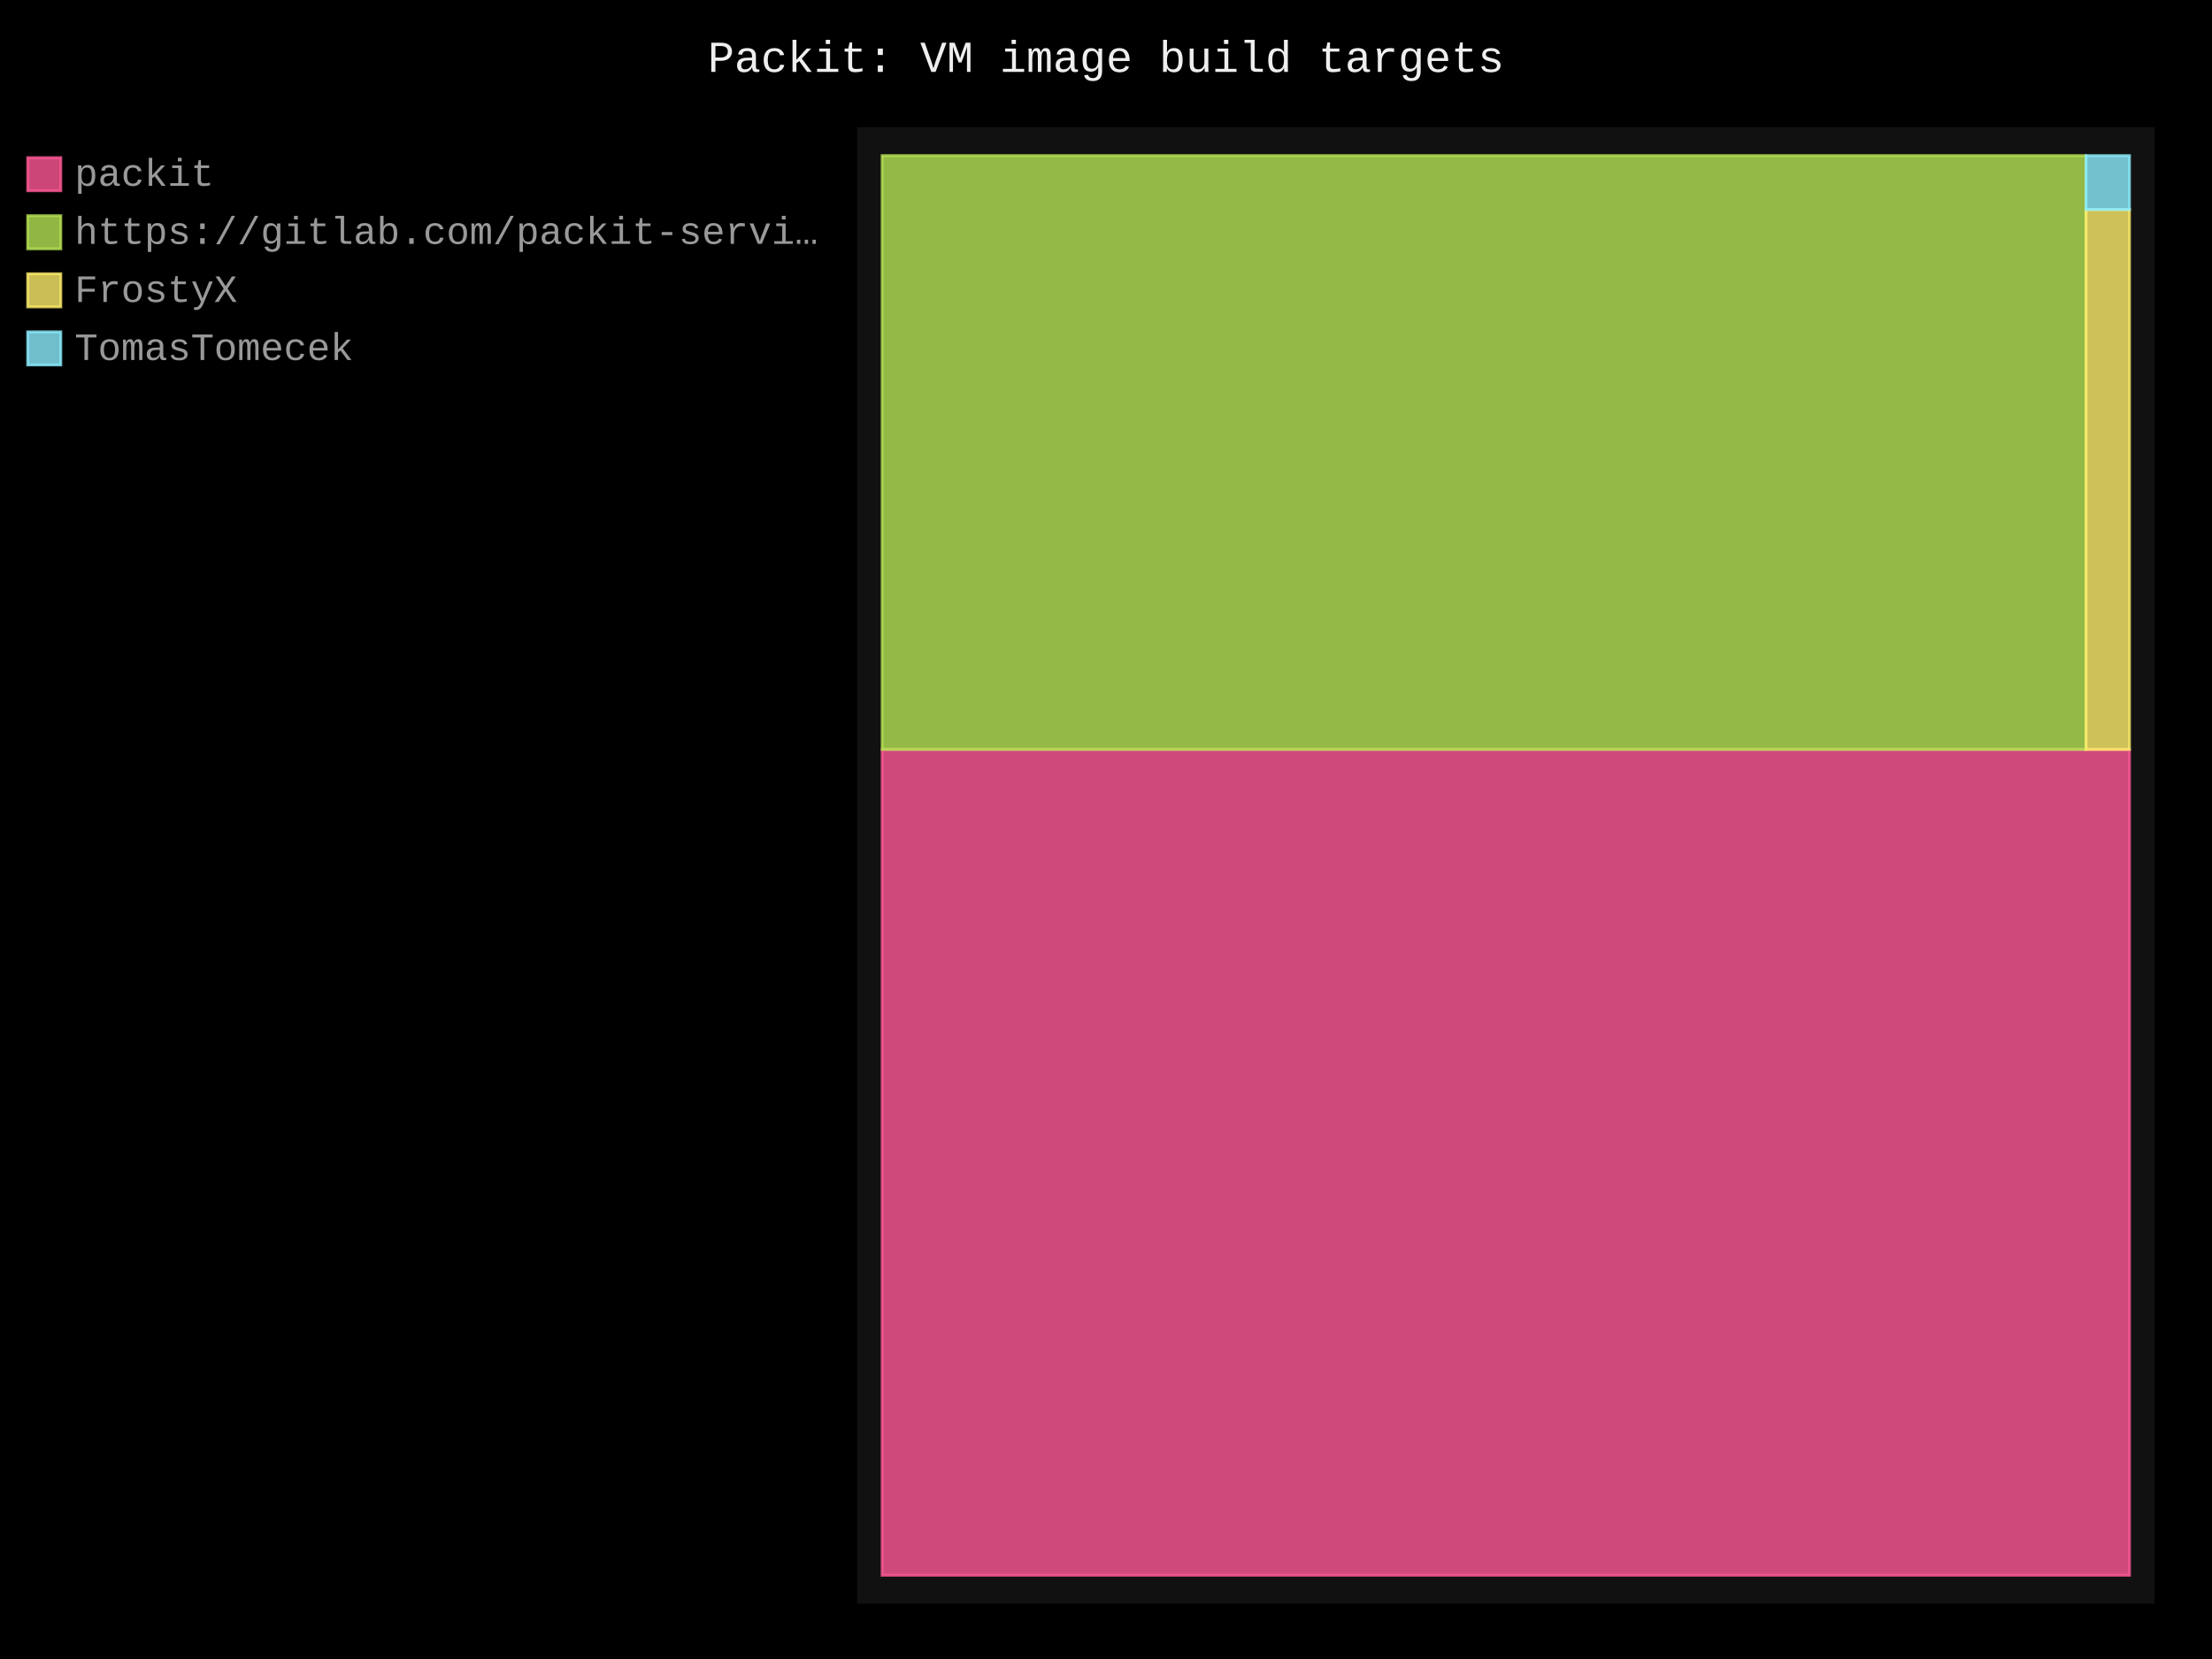
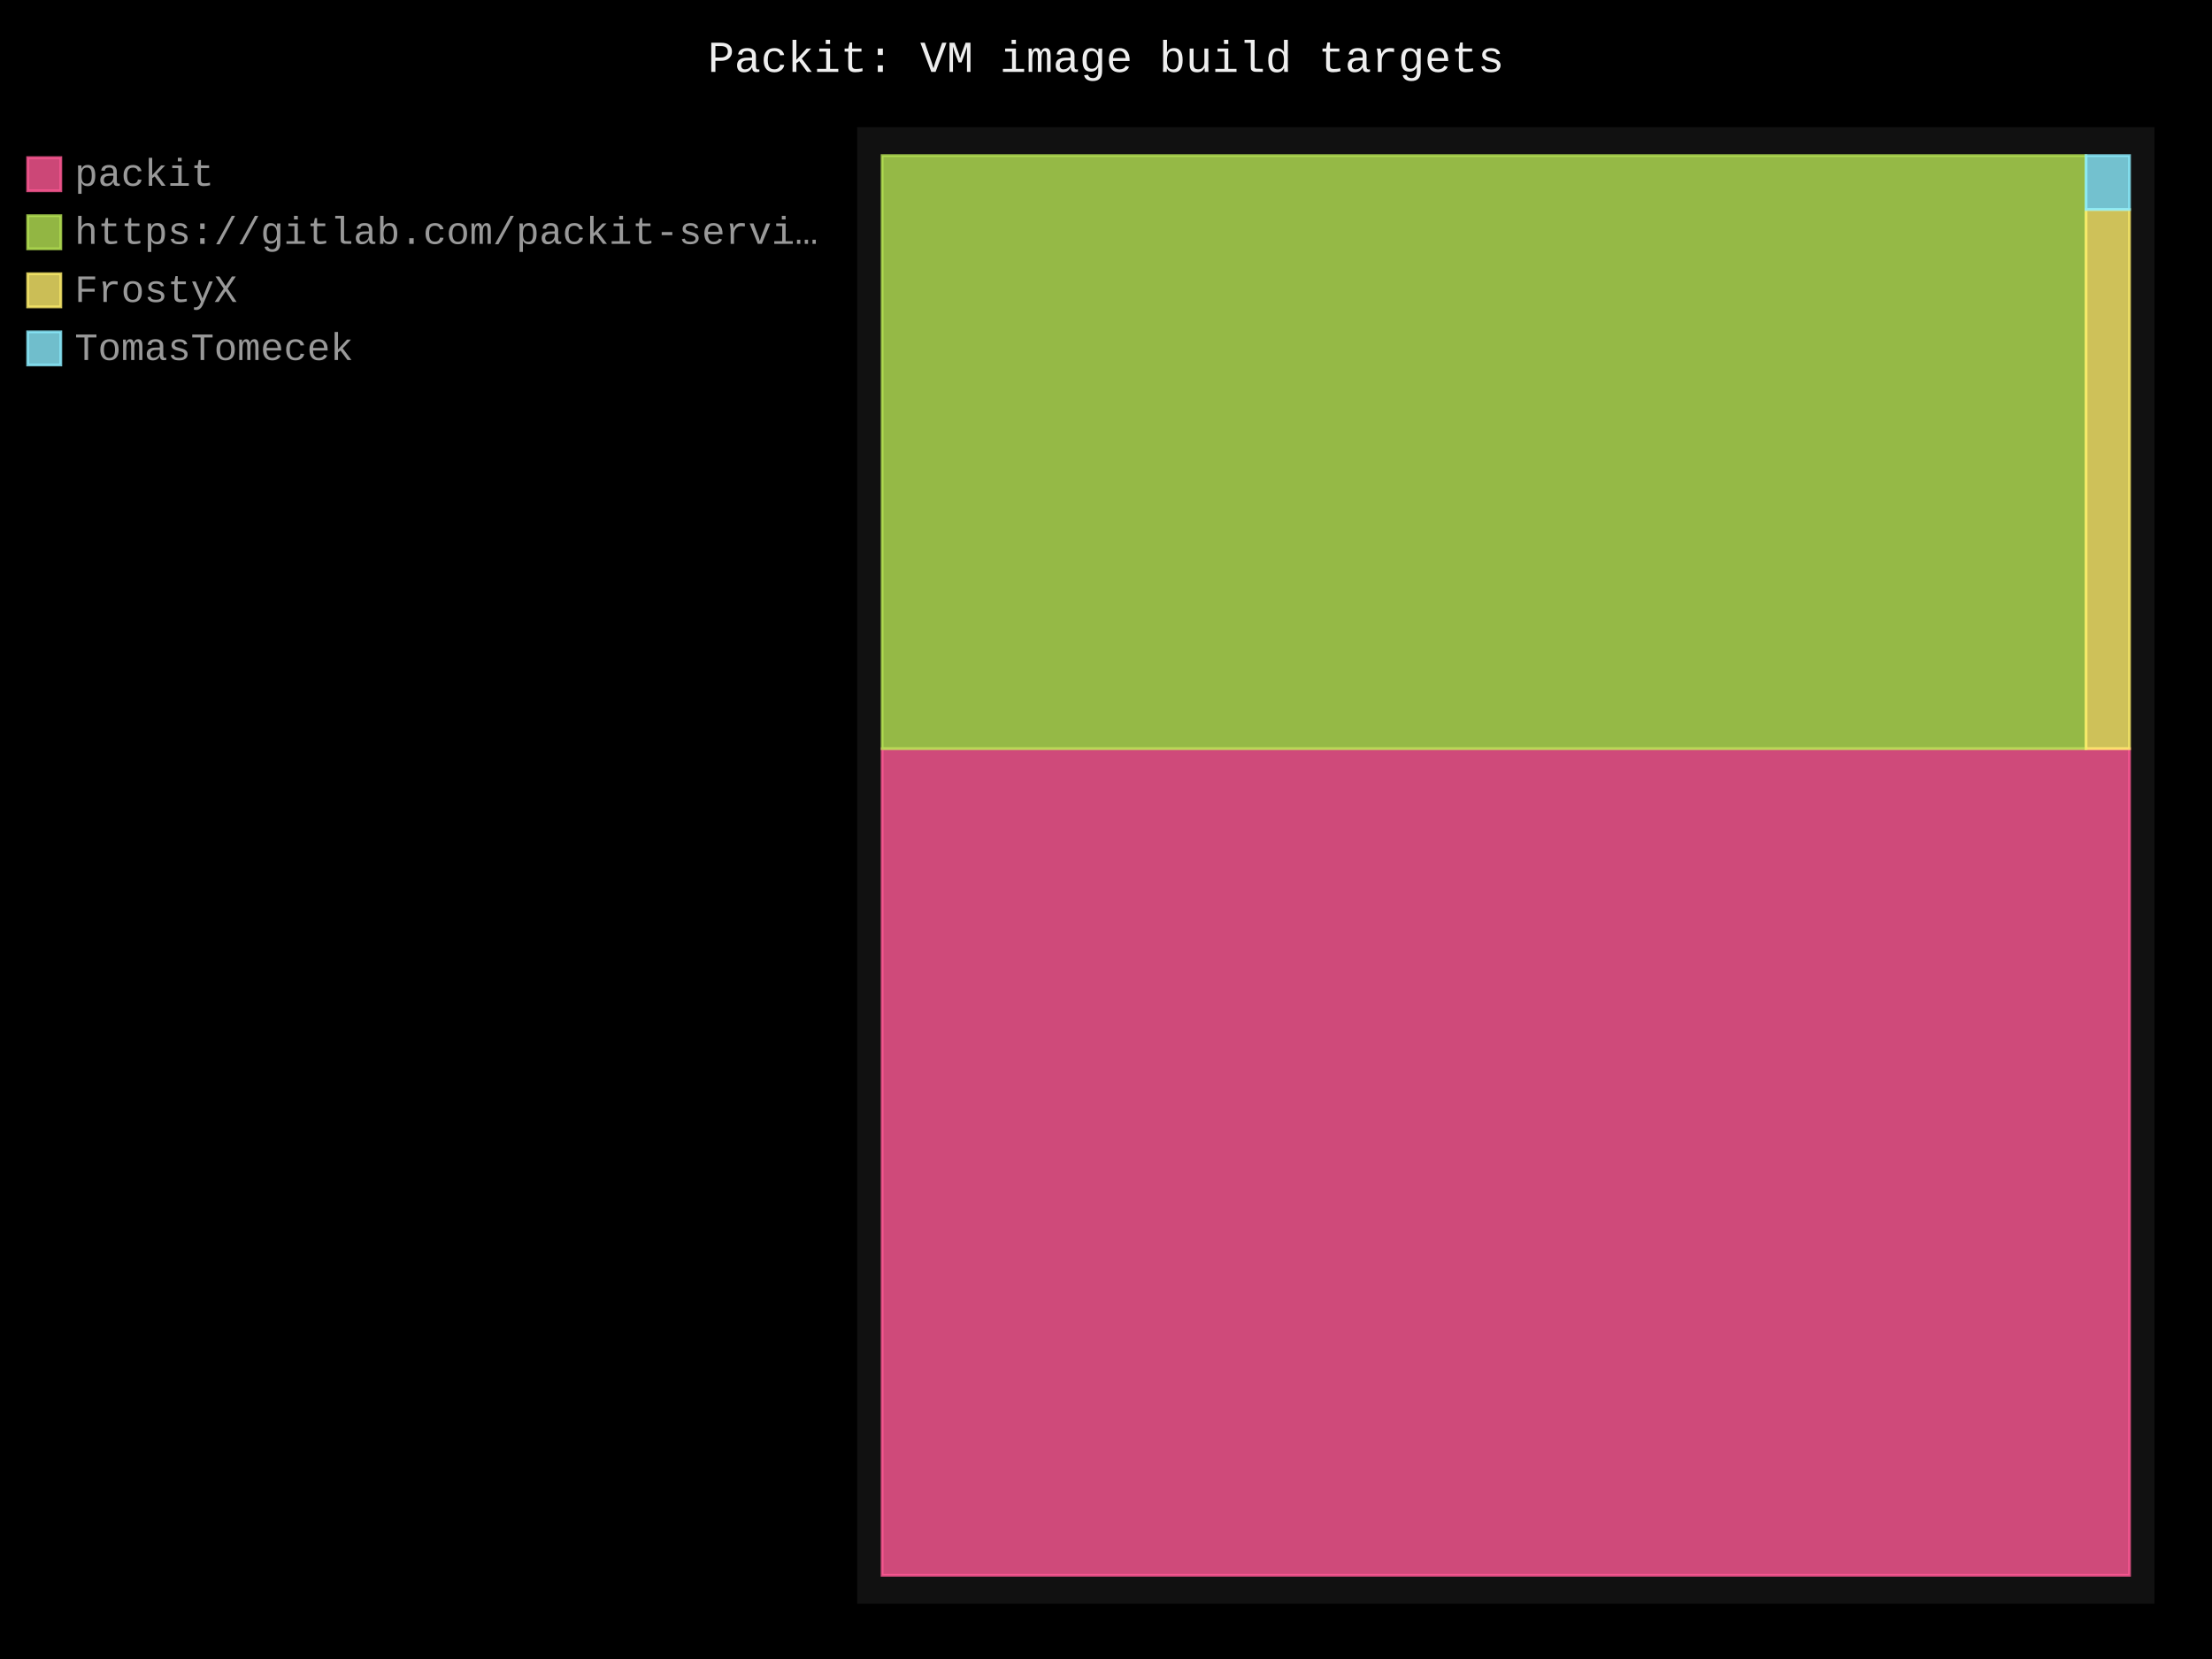
- <svg xmlns="http://www.w3.org/2000/svg" id="chart-717218e0-5b18-4de2-9eeb-975c00a944aa" class="pygal-chart" viewBox="0 0 800 600">
+ <svg xmlns="http://www.w3.org/2000/svg" id="chart-783e07a8-4e17-46a5-bb46-f1d2141f4add" class="pygal-chart" viewBox="0 0 800 600">
  <defs>
-     <style type="text/css">#chart-717218e0-5b18-4de2-9eeb-975c00a944aa{-webkit-user-select:none;-webkit-font-smoothing:antialiased;font-family:Consolas,"Liberation Mono",Menlo,Courier,monospace}#chart-717218e0-5b18-4de2-9eeb-975c00a944aa .title{font-family:Consolas,"Liberation Mono",Menlo,Courier,monospace;font-size:16px}#chart-717218e0-5b18-4de2-9eeb-975c00a944aa .legends .legend text{font-family:Consolas,"Liberation Mono",Menlo,Courier,monospace;font-size:14px}#chart-717218e0-5b18-4de2-9eeb-975c00a944aa .axis text{font-family:Consolas,"Liberation Mono",Menlo,Courier,monospace;font-size:10px}#chart-717218e0-5b18-4de2-9eeb-975c00a944aa .axis text.major{font-family:Consolas,"Liberation Mono",Menlo,Courier,monospace;font-size:10px}#chart-717218e0-5b18-4de2-9eeb-975c00a944aa .text-overlay text.value{font-family:Consolas,"Liberation Mono",Menlo,Courier,monospace;font-size:16px}#chart-717218e0-5b18-4de2-9eeb-975c00a944aa .text-overlay text.label{font-family:Consolas,"Liberation Mono",Menlo,Courier,monospace;font-size:10px}#chart-717218e0-5b18-4de2-9eeb-975c00a944aa .tooltip{font-family:Consolas,"Liberation Mono",Menlo,Courier,monospace;font-size:14px}#chart-717218e0-5b18-4de2-9eeb-975c00a944aa text.no_data{font-family:Consolas,"Liberation Mono",Menlo,Courier,monospace;font-size:64px}
- #chart-717218e0-5b18-4de2-9eeb-975c00a944aa{background-color:black}#chart-717218e0-5b18-4de2-9eeb-975c00a944aa path,#chart-717218e0-5b18-4de2-9eeb-975c00a944aa line,#chart-717218e0-5b18-4de2-9eeb-975c00a944aa rect,#chart-717218e0-5b18-4de2-9eeb-975c00a944aa circle{-webkit-transition:250ms;-moz-transition:250ms;transition:250ms}#chart-717218e0-5b18-4de2-9eeb-975c00a944aa .graph &gt; .background{fill:black}#chart-717218e0-5b18-4de2-9eeb-975c00a944aa .plot &gt; .background{fill:#111}#chart-717218e0-5b18-4de2-9eeb-975c00a944aa .graph{fill:#999}#chart-717218e0-5b18-4de2-9eeb-975c00a944aa text.no_data{fill:#eee}#chart-717218e0-5b18-4de2-9eeb-975c00a944aa .title{fill:#eee}#chart-717218e0-5b18-4de2-9eeb-975c00a944aa .legends .legend text{fill:#999}#chart-717218e0-5b18-4de2-9eeb-975c00a944aa .legends .legend:hover text{fill:#eee}#chart-717218e0-5b18-4de2-9eeb-975c00a944aa .axis .line{stroke:#eee}#chart-717218e0-5b18-4de2-9eeb-975c00a944aa .axis .guide.line{stroke:#555}#chart-717218e0-5b18-4de2-9eeb-975c00a944aa .axis .major.line{stroke:#999}#chart-717218e0-5b18-4de2-9eeb-975c00a944aa .axis text.major{fill:#eee}#chart-717218e0-5b18-4de2-9eeb-975c00a944aa .axis.y .guides:hover .guide.line,#chart-717218e0-5b18-4de2-9eeb-975c00a944aa .line-graph .axis.x .guides:hover .guide.line,#chart-717218e0-5b18-4de2-9eeb-975c00a944aa .stackedline-graph .axis.x .guides:hover .guide.line,#chart-717218e0-5b18-4de2-9eeb-975c00a944aa .xy-graph .axis.x .guides:hover .guide.line{stroke:#eee}#chart-717218e0-5b18-4de2-9eeb-975c00a944aa .axis .guides:hover text{fill:#eee}#chart-717218e0-5b18-4de2-9eeb-975c00a944aa .reactive{fill-opacity:.8;stroke-opacity:.8;stroke-width:1}#chart-717218e0-5b18-4de2-9eeb-975c00a944aa .ci{stroke:#999}#chart-717218e0-5b18-4de2-9eeb-975c00a944aa .reactive.active,#chart-717218e0-5b18-4de2-9eeb-975c00a944aa .active .reactive{fill-opacity:.4;stroke-opacity:.9;stroke-width:4}#chart-717218e0-5b18-4de2-9eeb-975c00a944aa .ci .reactive.active{stroke-width:1.5}#chart-717218e0-5b18-4de2-9eeb-975c00a944aa .series text{fill:#eee}#chart-717218e0-5b18-4de2-9eeb-975c00a944aa .tooltip rect{fill:#111;stroke:#eee;-webkit-transition:opacity 250ms;-moz-transition:opacity 250ms;transition:opacity 250ms}#chart-717218e0-5b18-4de2-9eeb-975c00a944aa .tooltip .label{fill:#999}#chart-717218e0-5b18-4de2-9eeb-975c00a944aa .tooltip .label{fill:#999}#chart-717218e0-5b18-4de2-9eeb-975c00a944aa .tooltip .legend{font-size:.8em;fill:#555}#chart-717218e0-5b18-4de2-9eeb-975c00a944aa .tooltip .x_label{font-size:.6em;fill:#eee}#chart-717218e0-5b18-4de2-9eeb-975c00a944aa .tooltip .xlink{font-size:.5em;text-decoration:underline}#chart-717218e0-5b18-4de2-9eeb-975c00a944aa .tooltip .value{font-size:1.5em}#chart-717218e0-5b18-4de2-9eeb-975c00a944aa .bound{font-size:.5em}#chart-717218e0-5b18-4de2-9eeb-975c00a944aa .max-value{font-size:.75em;fill:#555}#chart-717218e0-5b18-4de2-9eeb-975c00a944aa .map-element{fill:#111;stroke:#555 !important}#chart-717218e0-5b18-4de2-9eeb-975c00a944aa .map-element .reactive{fill-opacity:inherit;stroke-opacity:inherit}#chart-717218e0-5b18-4de2-9eeb-975c00a944aa .color-0,#chart-717218e0-5b18-4de2-9eeb-975c00a944aa .color-0 a:visited{stroke:#ff5995;fill:#ff5995}#chart-717218e0-5b18-4de2-9eeb-975c00a944aa .color-1,#chart-717218e0-5b18-4de2-9eeb-975c00a944aa .color-1 a:visited{stroke:#b6e354;fill:#b6e354}#chart-717218e0-5b18-4de2-9eeb-975c00a944aa .color-2,#chart-717218e0-5b18-4de2-9eeb-975c00a944aa .color-2 a:visited{stroke:#feed6c;fill:#feed6c}#chart-717218e0-5b18-4de2-9eeb-975c00a944aa .color-3,#chart-717218e0-5b18-4de2-9eeb-975c00a944aa .color-3 a:visited{stroke:#8cedff;fill:#8cedff}#chart-717218e0-5b18-4de2-9eeb-975c00a944aa .text-overlay .color-0 text{fill:black}#chart-717218e0-5b18-4de2-9eeb-975c00a944aa .text-overlay .color-1 text{fill:black}#chart-717218e0-5b18-4de2-9eeb-975c00a944aa .text-overlay .color-2 text{fill:black}#chart-717218e0-5b18-4de2-9eeb-975c00a944aa .text-overlay .color-3 text{fill:black}
- #chart-717218e0-5b18-4de2-9eeb-975c00a944aa text.no_data{text-anchor:middle}#chart-717218e0-5b18-4de2-9eeb-975c00a944aa .guide.line{fill:none}#chart-717218e0-5b18-4de2-9eeb-975c00a944aa .centered{text-anchor:middle}#chart-717218e0-5b18-4de2-9eeb-975c00a944aa .title{text-anchor:middle}#chart-717218e0-5b18-4de2-9eeb-975c00a944aa .legends .legend text{fill-opacity:1}#chart-717218e0-5b18-4de2-9eeb-975c00a944aa .axis.x text{text-anchor:middle}#chart-717218e0-5b18-4de2-9eeb-975c00a944aa .axis.x:not(.web) text[transform]{text-anchor:start}#chart-717218e0-5b18-4de2-9eeb-975c00a944aa .axis.x:not(.web) text[transform].backwards{text-anchor:end}#chart-717218e0-5b18-4de2-9eeb-975c00a944aa .axis.y text{text-anchor:end}#chart-717218e0-5b18-4de2-9eeb-975c00a944aa .axis.y text[transform].backwards{text-anchor:start}#chart-717218e0-5b18-4de2-9eeb-975c00a944aa .axis.y2 text{text-anchor:start}#chart-717218e0-5b18-4de2-9eeb-975c00a944aa .axis.y2 text[transform].backwards{text-anchor:end}#chart-717218e0-5b18-4de2-9eeb-975c00a944aa .axis .guide.line{stroke-dasharray:4,4;stroke:black}#chart-717218e0-5b18-4de2-9eeb-975c00a944aa .axis .major.guide.line{stroke-dasharray:6,6;stroke:black}#chart-717218e0-5b18-4de2-9eeb-975c00a944aa .horizontal .axis.y .guide.line,#chart-717218e0-5b18-4de2-9eeb-975c00a944aa .horizontal .axis.y2 .guide.line,#chart-717218e0-5b18-4de2-9eeb-975c00a944aa .vertical .axis.x .guide.line{opacity:0}#chart-717218e0-5b18-4de2-9eeb-975c00a944aa .horizontal .axis.always_show .guide.line,#chart-717218e0-5b18-4de2-9eeb-975c00a944aa .vertical .axis.always_show .guide.line{opacity:1 !important}#chart-717218e0-5b18-4de2-9eeb-975c00a944aa .axis.y .guides:hover .guide.line,#chart-717218e0-5b18-4de2-9eeb-975c00a944aa .axis.y2 .guides:hover .guide.line,#chart-717218e0-5b18-4de2-9eeb-975c00a944aa .axis.x .guides:hover .guide.line{opacity:1}#chart-717218e0-5b18-4de2-9eeb-975c00a944aa .axis .guides:hover text{opacity:1}#chart-717218e0-5b18-4de2-9eeb-975c00a944aa .nofill{fill:none}#chart-717218e0-5b18-4de2-9eeb-975c00a944aa .subtle-fill{fill-opacity:.2}#chart-717218e0-5b18-4de2-9eeb-975c00a944aa .dot{stroke-width:1px;fill-opacity:1;stroke-opacity:1}#chart-717218e0-5b18-4de2-9eeb-975c00a944aa .dot.active{stroke-width:5px}#chart-717218e0-5b18-4de2-9eeb-975c00a944aa .dot.negative{fill:transparent}#chart-717218e0-5b18-4de2-9eeb-975c00a944aa text,#chart-717218e0-5b18-4de2-9eeb-975c00a944aa tspan{stroke:none !important}#chart-717218e0-5b18-4de2-9eeb-975c00a944aa .series text.active{opacity:1}#chart-717218e0-5b18-4de2-9eeb-975c00a944aa .tooltip rect{fill-opacity:.95;stroke-width:.5}#chart-717218e0-5b18-4de2-9eeb-975c00a944aa .tooltip text{fill-opacity:1}#chart-717218e0-5b18-4de2-9eeb-975c00a944aa .showable{visibility:hidden}#chart-717218e0-5b18-4de2-9eeb-975c00a944aa .showable.shown{visibility:visible}#chart-717218e0-5b18-4de2-9eeb-975c00a944aa .gauge-background{fill:rgba(229,229,229,1);stroke:none}#chart-717218e0-5b18-4de2-9eeb-975c00a944aa .bg-lines{stroke:black;stroke-width:2px}</style>
+     <style type="text/css">#chart-783e07a8-4e17-46a5-bb46-f1d2141f4add{-webkit-user-select:none;-webkit-font-smoothing:antialiased;font-family:Consolas,"Liberation Mono",Menlo,Courier,monospace}#chart-783e07a8-4e17-46a5-bb46-f1d2141f4add .title{font-family:Consolas,"Liberation Mono",Menlo,Courier,monospace;font-size:16px}#chart-783e07a8-4e17-46a5-bb46-f1d2141f4add .legends .legend text{font-family:Consolas,"Liberation Mono",Menlo,Courier,monospace;font-size:14px}#chart-783e07a8-4e17-46a5-bb46-f1d2141f4add .axis text{font-family:Consolas,"Liberation Mono",Menlo,Courier,monospace;font-size:10px}#chart-783e07a8-4e17-46a5-bb46-f1d2141f4add .axis text.major{font-family:Consolas,"Liberation Mono",Menlo,Courier,monospace;font-size:10px}#chart-783e07a8-4e17-46a5-bb46-f1d2141f4add .text-overlay text.value{font-family:Consolas,"Liberation Mono",Menlo,Courier,monospace;font-size:16px}#chart-783e07a8-4e17-46a5-bb46-f1d2141f4add .text-overlay text.label{font-family:Consolas,"Liberation Mono",Menlo,Courier,monospace;font-size:10px}#chart-783e07a8-4e17-46a5-bb46-f1d2141f4add .tooltip{font-family:Consolas,"Liberation Mono",Menlo,Courier,monospace;font-size:14px}#chart-783e07a8-4e17-46a5-bb46-f1d2141f4add text.no_data{font-family:Consolas,"Liberation Mono",Menlo,Courier,monospace;font-size:64px}
+ #chart-783e07a8-4e17-46a5-bb46-f1d2141f4add{background-color:black}#chart-783e07a8-4e17-46a5-bb46-f1d2141f4add path,#chart-783e07a8-4e17-46a5-bb46-f1d2141f4add line,#chart-783e07a8-4e17-46a5-bb46-f1d2141f4add rect,#chart-783e07a8-4e17-46a5-bb46-f1d2141f4add circle{-webkit-transition:250ms;-moz-transition:250ms;transition:250ms}#chart-783e07a8-4e17-46a5-bb46-f1d2141f4add .graph &gt; .background{fill:black}#chart-783e07a8-4e17-46a5-bb46-f1d2141f4add .plot &gt; .background{fill:#111}#chart-783e07a8-4e17-46a5-bb46-f1d2141f4add .graph{fill:#999}#chart-783e07a8-4e17-46a5-bb46-f1d2141f4add text.no_data{fill:#eee}#chart-783e07a8-4e17-46a5-bb46-f1d2141f4add .title{fill:#eee}#chart-783e07a8-4e17-46a5-bb46-f1d2141f4add .legends .legend text{fill:#999}#chart-783e07a8-4e17-46a5-bb46-f1d2141f4add .legends .legend:hover text{fill:#eee}#chart-783e07a8-4e17-46a5-bb46-f1d2141f4add .axis .line{stroke:#eee}#chart-783e07a8-4e17-46a5-bb46-f1d2141f4add .axis .guide.line{stroke:#555}#chart-783e07a8-4e17-46a5-bb46-f1d2141f4add .axis .major.line{stroke:#999}#chart-783e07a8-4e17-46a5-bb46-f1d2141f4add .axis text.major{fill:#eee}#chart-783e07a8-4e17-46a5-bb46-f1d2141f4add .axis.y .guides:hover .guide.line,#chart-783e07a8-4e17-46a5-bb46-f1d2141f4add .line-graph .axis.x .guides:hover .guide.line,#chart-783e07a8-4e17-46a5-bb46-f1d2141f4add .stackedline-graph .axis.x .guides:hover .guide.line,#chart-783e07a8-4e17-46a5-bb46-f1d2141f4add .xy-graph .axis.x .guides:hover .guide.line{stroke:#eee}#chart-783e07a8-4e17-46a5-bb46-f1d2141f4add .axis .guides:hover text{fill:#eee}#chart-783e07a8-4e17-46a5-bb46-f1d2141f4add .reactive{fill-opacity:.8;stroke-opacity:.8;stroke-width:1}#chart-783e07a8-4e17-46a5-bb46-f1d2141f4add .ci{stroke:#999}#chart-783e07a8-4e17-46a5-bb46-f1d2141f4add .reactive.active,#chart-783e07a8-4e17-46a5-bb46-f1d2141f4add .active .reactive{fill-opacity:.4;stroke-opacity:.9;stroke-width:4}#chart-783e07a8-4e17-46a5-bb46-f1d2141f4add .ci .reactive.active{stroke-width:1.5}#chart-783e07a8-4e17-46a5-bb46-f1d2141f4add .series text{fill:#eee}#chart-783e07a8-4e17-46a5-bb46-f1d2141f4add .tooltip rect{fill:#111;stroke:#eee;-webkit-transition:opacity 250ms;-moz-transition:opacity 250ms;transition:opacity 250ms}#chart-783e07a8-4e17-46a5-bb46-f1d2141f4add .tooltip .label{fill:#999}#chart-783e07a8-4e17-46a5-bb46-f1d2141f4add .tooltip .label{fill:#999}#chart-783e07a8-4e17-46a5-bb46-f1d2141f4add .tooltip .legend{font-size:.8em;fill:#555}#chart-783e07a8-4e17-46a5-bb46-f1d2141f4add .tooltip .x_label{font-size:.6em;fill:#eee}#chart-783e07a8-4e17-46a5-bb46-f1d2141f4add .tooltip .xlink{font-size:.5em;text-decoration:underline}#chart-783e07a8-4e17-46a5-bb46-f1d2141f4add .tooltip .value{font-size:1.5em}#chart-783e07a8-4e17-46a5-bb46-f1d2141f4add .bound{font-size:.5em}#chart-783e07a8-4e17-46a5-bb46-f1d2141f4add .max-value{font-size:.75em;fill:#555}#chart-783e07a8-4e17-46a5-bb46-f1d2141f4add .map-element{fill:#111;stroke:#555 !important}#chart-783e07a8-4e17-46a5-bb46-f1d2141f4add .map-element .reactive{fill-opacity:inherit;stroke-opacity:inherit}#chart-783e07a8-4e17-46a5-bb46-f1d2141f4add .color-0,#chart-783e07a8-4e17-46a5-bb46-f1d2141f4add .color-0 a:visited{stroke:#ff5995;fill:#ff5995}#chart-783e07a8-4e17-46a5-bb46-f1d2141f4add .color-1,#chart-783e07a8-4e17-46a5-bb46-f1d2141f4add .color-1 a:visited{stroke:#b6e354;fill:#b6e354}#chart-783e07a8-4e17-46a5-bb46-f1d2141f4add .color-2,#chart-783e07a8-4e17-46a5-bb46-f1d2141f4add .color-2 a:visited{stroke:#feed6c;fill:#feed6c}#chart-783e07a8-4e17-46a5-bb46-f1d2141f4add .color-3,#chart-783e07a8-4e17-46a5-bb46-f1d2141f4add .color-3 a:visited{stroke:#8cedff;fill:#8cedff}#chart-783e07a8-4e17-46a5-bb46-f1d2141f4add .text-overlay .color-0 text{fill:black}#chart-783e07a8-4e17-46a5-bb46-f1d2141f4add .text-overlay .color-1 text{fill:black}#chart-783e07a8-4e17-46a5-bb46-f1d2141f4add .text-overlay .color-2 text{fill:black}#chart-783e07a8-4e17-46a5-bb46-f1d2141f4add .text-overlay .color-3 text{fill:black}
+ #chart-783e07a8-4e17-46a5-bb46-f1d2141f4add text.no_data{text-anchor:middle}#chart-783e07a8-4e17-46a5-bb46-f1d2141f4add .guide.line{fill:none}#chart-783e07a8-4e17-46a5-bb46-f1d2141f4add .centered{text-anchor:middle}#chart-783e07a8-4e17-46a5-bb46-f1d2141f4add .title{text-anchor:middle}#chart-783e07a8-4e17-46a5-bb46-f1d2141f4add .legends .legend text{fill-opacity:1}#chart-783e07a8-4e17-46a5-bb46-f1d2141f4add .axis.x text{text-anchor:middle}#chart-783e07a8-4e17-46a5-bb46-f1d2141f4add .axis.x:not(.web) text[transform]{text-anchor:start}#chart-783e07a8-4e17-46a5-bb46-f1d2141f4add .axis.x:not(.web) text[transform].backwards{text-anchor:end}#chart-783e07a8-4e17-46a5-bb46-f1d2141f4add .axis.y text{text-anchor:end}#chart-783e07a8-4e17-46a5-bb46-f1d2141f4add .axis.y text[transform].backwards{text-anchor:start}#chart-783e07a8-4e17-46a5-bb46-f1d2141f4add .axis.y2 text{text-anchor:start}#chart-783e07a8-4e17-46a5-bb46-f1d2141f4add .axis.y2 text[transform].backwards{text-anchor:end}#chart-783e07a8-4e17-46a5-bb46-f1d2141f4add .axis .guide.line{stroke-dasharray:4,4;stroke:black}#chart-783e07a8-4e17-46a5-bb46-f1d2141f4add .axis .major.guide.line{stroke-dasharray:6,6;stroke:black}#chart-783e07a8-4e17-46a5-bb46-f1d2141f4add .horizontal .axis.y .guide.line,#chart-783e07a8-4e17-46a5-bb46-f1d2141f4add .horizontal .axis.y2 .guide.line,#chart-783e07a8-4e17-46a5-bb46-f1d2141f4add .vertical .axis.x .guide.line{opacity:0}#chart-783e07a8-4e17-46a5-bb46-f1d2141f4add .horizontal .axis.always_show .guide.line,#chart-783e07a8-4e17-46a5-bb46-f1d2141f4add .vertical .axis.always_show .guide.line{opacity:1 !important}#chart-783e07a8-4e17-46a5-bb46-f1d2141f4add .axis.y .guides:hover .guide.line,#chart-783e07a8-4e17-46a5-bb46-f1d2141f4add .axis.y2 .guides:hover .guide.line,#chart-783e07a8-4e17-46a5-bb46-f1d2141f4add .axis.x .guides:hover .guide.line{opacity:1}#chart-783e07a8-4e17-46a5-bb46-f1d2141f4add .axis .guides:hover text{opacity:1}#chart-783e07a8-4e17-46a5-bb46-f1d2141f4add .nofill{fill:none}#chart-783e07a8-4e17-46a5-bb46-f1d2141f4add .subtle-fill{fill-opacity:.2}#chart-783e07a8-4e17-46a5-bb46-f1d2141f4add .dot{stroke-width:1px;fill-opacity:1;stroke-opacity:1}#chart-783e07a8-4e17-46a5-bb46-f1d2141f4add .dot.active{stroke-width:5px}#chart-783e07a8-4e17-46a5-bb46-f1d2141f4add .dot.negative{fill:transparent}#chart-783e07a8-4e17-46a5-bb46-f1d2141f4add text,#chart-783e07a8-4e17-46a5-bb46-f1d2141f4add tspan{stroke:none !important}#chart-783e07a8-4e17-46a5-bb46-f1d2141f4add .series text.active{opacity:1}#chart-783e07a8-4e17-46a5-bb46-f1d2141f4add .tooltip rect{fill-opacity:.95;stroke-width:.5}#chart-783e07a8-4e17-46a5-bb46-f1d2141f4add .tooltip text{fill-opacity:1}#chart-783e07a8-4e17-46a5-bb46-f1d2141f4add .showable{visibility:hidden}#chart-783e07a8-4e17-46a5-bb46-f1d2141f4add .showable.shown{visibility:visible}#chart-783e07a8-4e17-46a5-bb46-f1d2141f4add .gauge-background{fill:rgba(229,229,229,1);stroke:none}#chart-783e07a8-4e17-46a5-bb46-f1d2141f4add .bg-lines{stroke:black;stroke-width:2px}</style>
  </defs>
  <g class="graph treemap-graph vertical">
    <rect x="0" y="0" width="800" height="600" class="background" />
    <g transform="translate(310, 46)" class="plot">
      <rect x="0" y="0" width="469.2" height="534" class="background" />
      <g class="series serie-0 color-0">
        <g class="rects">
          <g class="rect">
-             <rect x="9.023" y="225.064" width="451.154" height="298.667" class="rect reactive tooltip-trigger" />
+             <rect x="9.023" y="224.779" width="451.154" height="298.952" class="rect reactive tooltip-trigger" />
          </g>
        </g>
      </g>
      <g class="series serie-1 color-1">
        <g class="rects">
          <g class="rect">
-             <rect x="9.023" y="10.269" width="435.399" height="214.795" class="rect reactive tooltip-trigger" />
+             <rect x="9.023" y="10.269" width="435.399" height="214.51" class="rect reactive tooltip-trigger" />
          </g>
        </g>
      </g>
      <g class="series serie-2 color-2">
        <g class="rects">
          <g class="rect">
-             <rect x="444.422" y="29.796" width="15.755" height="195.268" class="rect reactive tooltip-trigger" />
+             <rect x="444.422" y="29.77" width="15.755" height="195.009" class="rect reactive tooltip-trigger" />
          </g>
        </g>
      </g>
      <g class="series serie-3 color-3">
        <g class="rects">
          <g class="rect">
-             <rect x="444.422" y="10.269" width="15.755" height="19.527" class="rect reactive tooltip-trigger" />
+             <rect x="444.422" y="10.269" width="15.755" height="19.501" class="rect reactive tooltip-trigger" />
          </g>
        </g>
      </g>
    </g>
    <g class="titles">
      <text x="400.0" y="26" class="title plot_title">Packit: VM image build targets</text>
    </g>
    <g transform="translate(310, 46)" class="plot overlay">
      <g class="series serie-0 color-0" />
      <g class="series serie-1 color-1" />
      <g class="series serie-2 color-2" />
      <g class="series serie-3 color-3" />
    </g>
    <g transform="translate(310, 46)" class="plot text-overlay">
      <g class="series serie-0 color-0" />
      <g class="series serie-1 color-1" />
      <g class="series serie-2 color-2" />
      <g class="series serie-3 color-3" />
    </g>
    <g transform="translate(310, 46)" class="plot tooltip-overlay">
      <g transform="translate(0 0)" style="opacity: 0" class="tooltip">
        <rect rx="0" ry="0" width="0" height="0" class="tooltip-box" />
        <g class="text" />
      </g>
    </g>
    <g transform="translate(10, 56)" class="legends">
      <g id="activate-serie-0" class="legend reactive activate-serie">
        <rect x="0.0" y="1.0" width="12" height="12" class="color-0 reactive" />
        <text x="17.0" y="11.2">packit</text>
      </g>
      <g id="activate-serie-1" class="legend reactive activate-serie">
        <rect x="0.0" y="22.0" width="12" height="12" class="color-1 reactive" />
        <text x="17.0" y="32.2">https://gitlab.com/packit-servi…</text>
      </g>
      <g id="activate-serie-2" class="legend reactive activate-serie">
        <rect x="0.0" y="43.0" width="12" height="12" class="color-2 reactive" />
        <text x="17.0" y="53.2">FrostyX</text>
      </g>
      <g id="activate-serie-3" class="legend reactive activate-serie">
        <rect x="0.0" y="64.0" width="12" height="12" class="color-3 reactive" />
        <text x="17.0" y="74.2">TomasTomecek</text>
      </g>
    </g>
    <g transform="translate(790, 56)" class="legends" />
  </g>
</svg>
